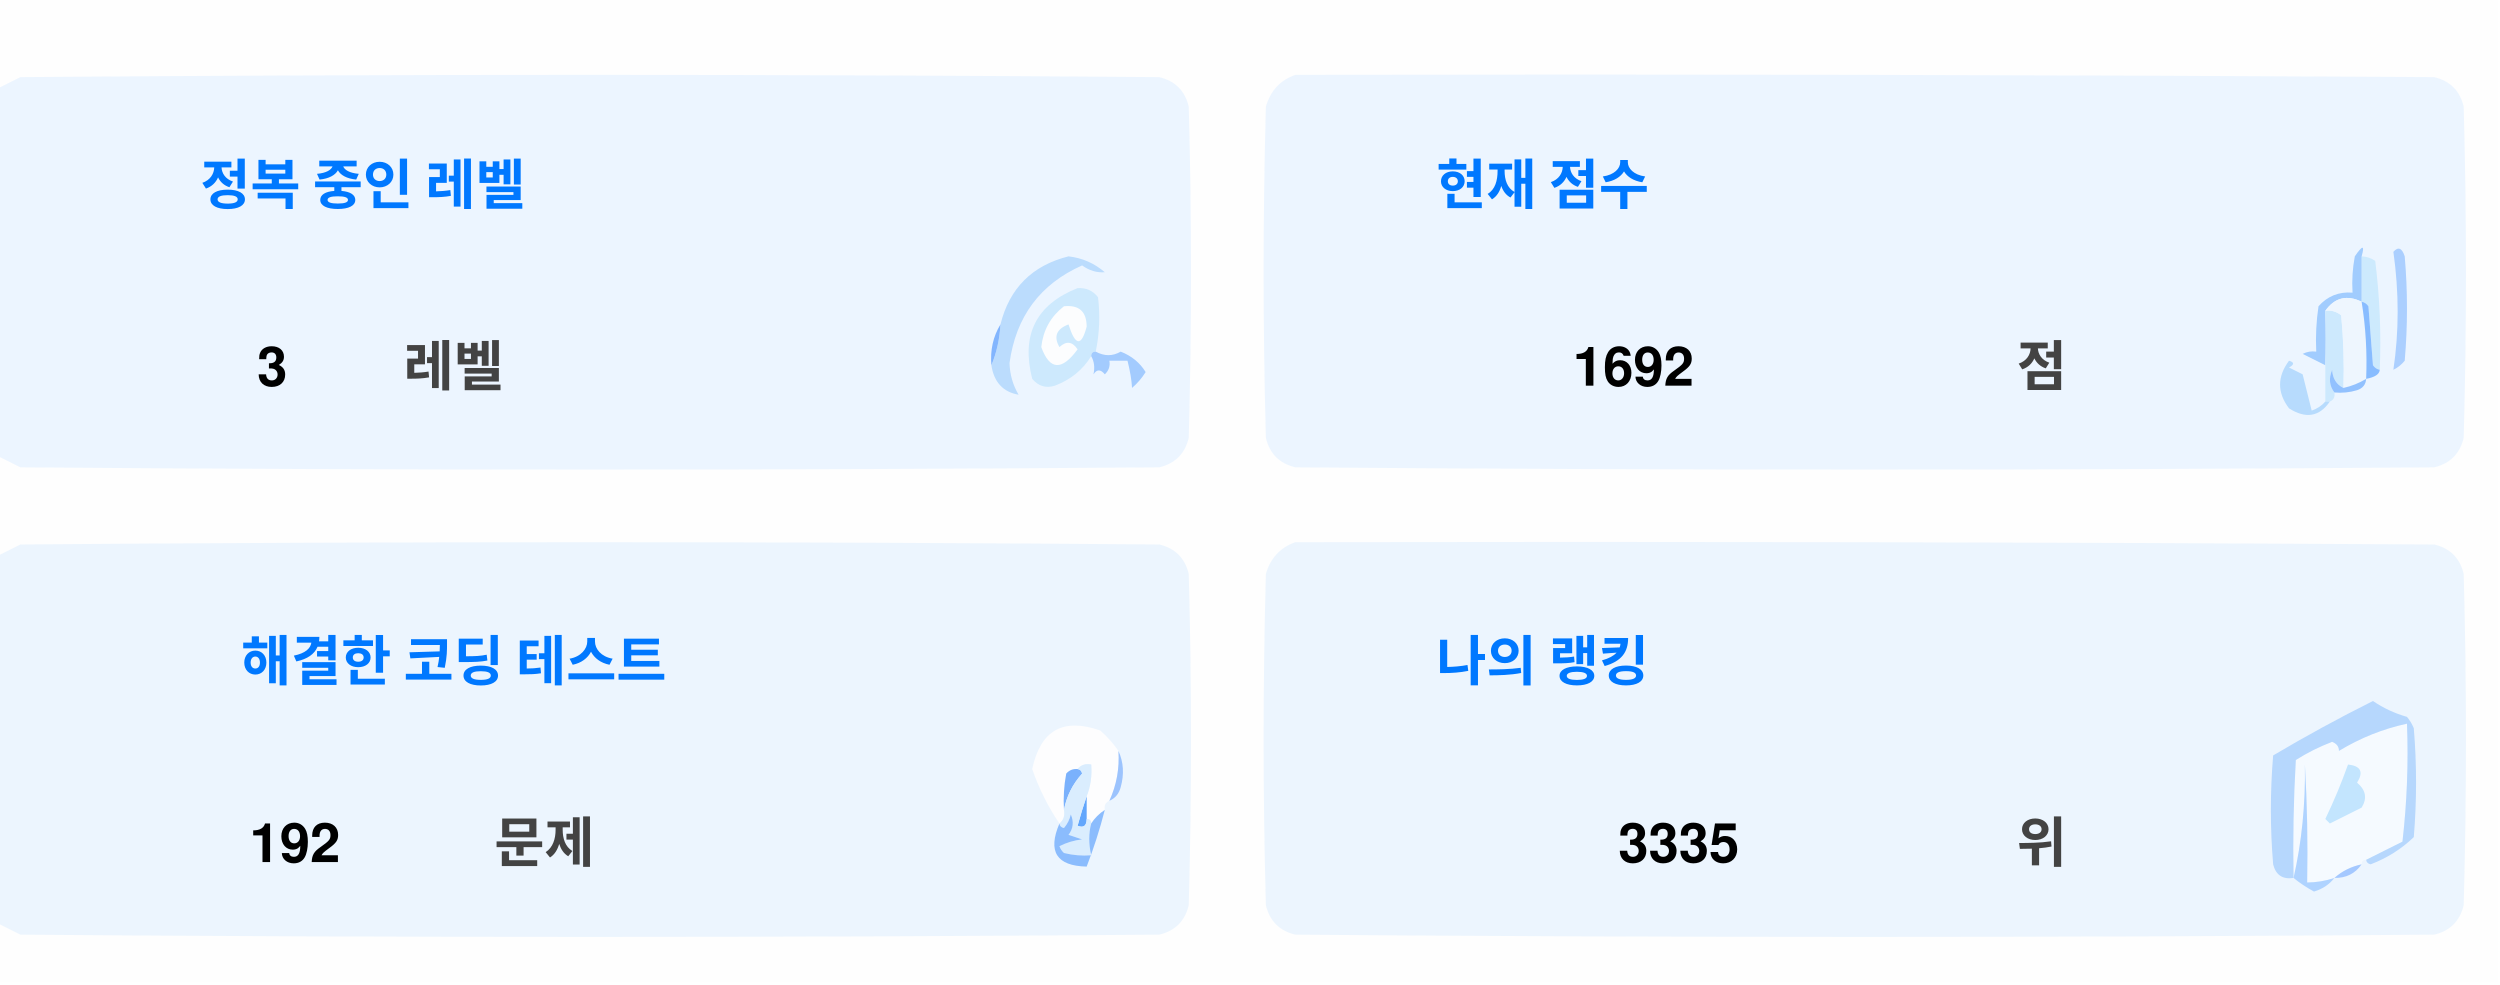
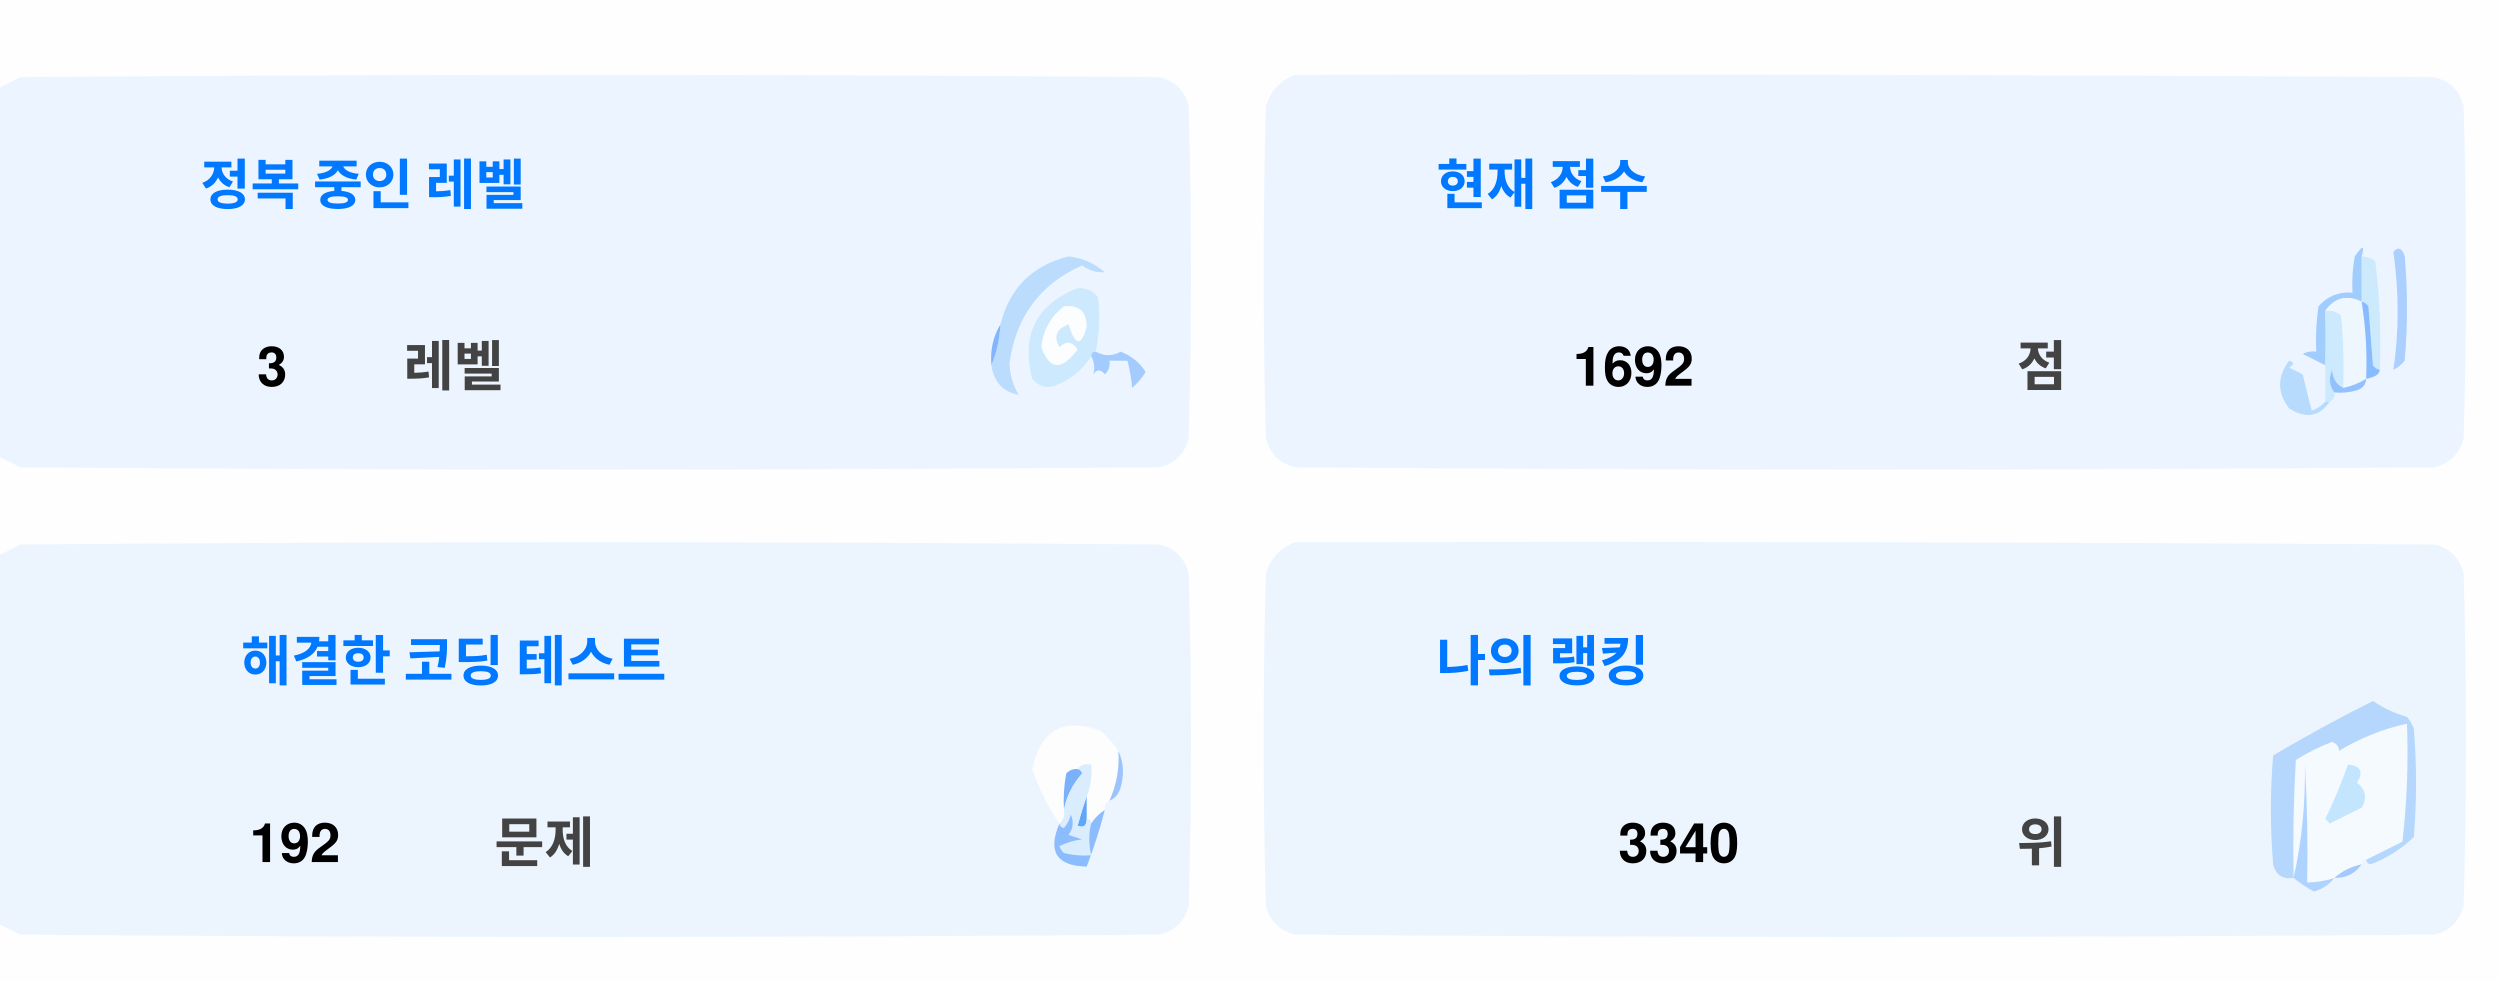
<svg xmlns="http://www.w3.org/2000/svg" version="1.1" width="551px" height="217px" style="shape-rendering:geometricPrecision; text-rendering:geometricPrecision; image-rendering:optimizeQuality; fill-rule:evenodd; clip-rule:evenodd">
  <style>.title {fill: #434343;font-size: 1rem;line-height: 1.5rem;font-weight: bold;font-family: -apple-system, BlinkMacSystemFont, Segoe UI, Helvetica, Arial, sans-serif, Apple Color Emoji, Segoe UI Emoji;}.desc {fill: #434343;font-size: 2.5rem;font-weight: bold;line-height: 1.5rem;font-family: -apple-system, BlinkMacSystemFont, Segoe UI, Helvetica, Arial, sans-serif, Apple Color Emoji, Segoe UI Emoji;}.desc-2 {fill: #434343;font-size: 1rem;font-weight: bold;line-height: 1.5rem;font-family: -apple-system, BlinkMacSystemFont, Segoe UI, Helvetica, Arial, sans-serif, Apple Color Emoji, Segoe UI Emoji;}.text, .desc {animation: twinkling 4s ease-in-out infinite;}@keyframes twinkling {40% { opacity: 1; }50% { opacity: 0.5; }60% { opacity: 1; }70% { opacity: 0.5; }80% { opacity: 1; }}</style>
  <g>
    <path style="opacity:1" fill="#fefefe" d="M -0.5,-0.5 C 183.167,-0.5 366.833,-0.5 550.5,-0.5C 550.5,71.833 550.5,144.167 550.5,216.5C 366.833,216.5 183.167,216.5 -0.5,216.5C -0.5,212.167 -0.5,207.833 -0.5,203.5C 1.14,204.32 2.807,205.153 4.5,206C 88.167,206.667 171.833,206.667 255.5,206C 259,205.167 261.167,203 262,199.5C 262.667,175.167 262.667,150.833 262,126.5C 261.167,123 259,120.833 255.5,120C 171.833,119.333 88.167,119.333 4.5,120C 2.807,120.847 1.14,121.68 -0.5,122.5C -0.5,115.167 -0.5,107.833 -0.5,100.5C 1.14,101.32 2.807,102.153 4.5,103C 88.167,103.667 171.833,103.667 255.5,103C 259,102.167 261.167,100 262,96.5C 262.667,72.167 262.667,47.833 262,23.5C 261.167,20 259,17.833 255.5,17C 171.833,16.333 88.167,16.333 4.5,17C 2.807,17.847 1.14,18.68 -0.5,19.5C -0.5,12.833 -0.5,6.167 -0.5,-0.5 Z" />
  </g>
  <g>
    <path style="opacity:1" fill="#ecf5ff" d="M -0.5,100.5 C -0.5,73.5 -0.5,46.5 -0.5,19.5C 1.14,18.68 2.807,17.847 4.5,17C 88.167,16.333 171.833,16.333 255.5,17C 259,17.833 261.167,20 262,23.5C 262.667,47.833 262.667,72.167 262,96.5C 261.167,100 259,102.167 255.5,103C 171.833,103.667 88.167,103.667 4.5,103C 2.807,102.153 1.14,101.32 -0.5,100.5 Z" />
  </g>
  <g>
    <path style="opacity:1" fill="#ecf5ff" d="M 285.5,16.5 C 369.167,16.333 452.834,16.5 536.5,17C 540,17.833 542.167,20 543,23.5C 543.667,47.833 543.667,72.167 543,96.5C 542.167,100 540,102.167 536.5,103C 452.833,103.667 369.167,103.667 285.5,103C 282,102.167 279.833,100 279,96.5C 278.333,72.167 278.333,47.833 279,23.5C 280.018,19.985 282.185,17.652 285.5,16.5 Z" />
  </g>
  <g>
    <path style="opacity:1" fill="#cdeafd" d="M 520.5,56.5 C 521.583,56.539 522.583,56.873 523.5,57.5C 524.498,65.472 524.831,73.472 524.5,81.5C 523.883,81.389 523.383,81.056 523,80.5C 522.667,76.167 522.333,71.833 522,67.5C 521.617,66.944 521.117,66.611 520.5,66.5C 520.5,63.167 520.5,59.833 520.5,56.5 Z" />
  </g>
  <g>
    <path style="opacity:1" fill="#abcfff" d="M 527.5,55.5 C 528.566,54.308 529.399,54.641 530,56.5C 530.667,64.167 530.667,71.833 530,79.5C 529.311,80.357 528.478,81.023 527.5,81.5C 528.758,73.08 528.758,64.414 527.5,55.5 Z" />
  </g>
  <g>
    <path style="opacity:1" fill="#bbdcfd" d="M 218.5,80.5 C 219.657,77.727 220.324,74.727 220.5,71.5C 222.49,63.51 227.49,58.51 235.5,56.5C 238.528,56.847 241.194,58.014 243.5,60C 241.744,60.141 240.078,59.641 238.5,58.5C 229.247,62.607 223.914,69.773 222.5,80C 222.565,82.526 223.232,84.859 224.5,87C 221.07,86.397 219.07,84.231 218.5,80.5 Z" />
  </g>
  <g>
    <path style="opacity:1" fill="#cde9fd" d="M 241.5,77.5 C 240.833,77.5 240.5,77.833 240.5,78.5C 238.628,81.529 235.961,83.695 232.5,85C 230.536,85.624 228.869,85.124 227.5,83.5C 225.021,73.791 228.354,67.124 237.5,63.5C 239.374,63.39 240.874,64.056 242,65.5C 242.497,69.524 242.331,73.524 241.5,77.5 Z" />
  </g>
  <g>
    <path style="opacity:1" fill="#fcfdfe" d="M 234.5,67.5 C 237.826,67.162 239.493,68.662 239.5,72C 238.334,76.434 237,76.267 235.5,71.5C 232.832,72.515 232.166,74.182 233.5,76.5C 235.017,75.089 236.351,75.256 237.5,77C 234.006,81.771 231.34,81.605 229.5,76.5C 229.904,72.771 231.571,69.771 234.5,67.5 Z" />
  </g>
  <g>
    <path style="opacity:1" fill="#a1ccfe" d="M 520.5,56.5 C 520.5,59.833 520.5,63.167 520.5,66.5C 517.238,64.922 514.572,65.589 512.5,68.5C 512.617,72.81 512.617,76.81 512.5,80.5C 510.86,79.68 509.193,78.847 507.5,78C 508.448,77.517 509.448,77.35 510.5,77.5C 510.335,74.15 510.502,70.817 511,67.5C 512.995,65.253 515.495,64.253 518.5,64.5C 518.336,61.813 518.503,59.146 519,56.5C 520.731,53.969 521.231,53.969 520.5,56.5 Z" />
  </g>
  <g>
    <path style="opacity:1" fill="#cde9fd" d="M 512.5,68.5 C 513.822,68.33 514.989,68.663 516,69.5C 516.499,74.823 516.666,80.156 516.5,85.5C 514.955,84.77 514.122,83.437 514,81.5C 513.22,83.387 513.387,85.054 514.5,86.5C 514.672,87.492 514.338,88.158 513.5,88.5C 513.167,88.5 512.833,88.5 512.5,88.5C 512.5,85.833 512.5,83.167 512.5,80.5C 512.617,76.81 512.617,72.81 512.5,68.5 Z" />
  </g>
  <g>
    <path style="opacity:1" fill="#eef6fe" d="M 520.5,66.5 C 521.407,72.106 521.74,77.773 521.5,83.5C 519.95,84.441 518.284,85.108 516.5,85.5C 516.666,80.156 516.499,74.823 516,69.5C 514.989,68.663 513.822,68.33 512.5,68.5C 514.572,65.589 517.238,64.922 520.5,66.5 Z" />
  </g>
  <g>
    <path style="opacity:1" fill="#88bcff" d="M 520.5,66.5 C 521.117,66.611 521.617,66.944 522,67.5C 522.333,71.833 522.667,76.167 523,80.5C 523.383,81.056 523.883,81.389 524.5,81.5C 524.445,82.469 523.445,83.136 521.5,83.5C 521.74,77.773 521.407,72.106 520.5,66.5 Z" />
  </g>
  <g>
    <path style="opacity:1" fill="#82b5fe" d="M 220.5,71.5 C 220.324,74.727 219.657,77.727 218.5,80.5C 218.215,77.171 218.882,74.171 220.5,71.5 Z" />
  </g>
  <g>
    <path style="opacity:1" fill="#a3cbfe" d="M 240.5,78.5 C 240.5,77.833 240.833,77.5 241.5,77.5C 243.391,78.536 245.224,78.536 247,77.5C 249.391,78.429 251.225,79.929 252.5,82C 251.681,83.319 250.681,84.486 249.5,85.5C 249.409,83.777 249.075,81.777 248.5,79.5C 247.167,79.5 245.833,79.5 244.5,79.5C 244.719,80.675 244.386,81.675 243.5,82.5C 242.575,81.359 241.741,81.359 241,82.5C 241.331,80.981 241.164,79.648 240.5,78.5 Z" />
  </g>
  <g>
    <path style="opacity:1" fill="#b7dbfd" d="M 512.5,88.5 C 512.833,88.5 513.167,88.5 513.5,88.5C 511.199,91.857 508.199,92.357 504.5,90C 501.872,86.535 501.872,83.035 504.5,79.5C 505.696,79.846 505.696,80.346 504.5,81C 505.5,81.5 506.5,82 507.5,82.5C 508.167,85.167 508.833,87.833 509.5,90.5C 510.739,90.058 511.739,89.391 512.5,88.5 Z" />
  </g>
  <g>
    <path style="opacity:1" fill="#92c1fe" d="M 516.5,85.5 C 518.284,85.108 519.95,84.441 521.5,83.5C 521.423,84.75 520.756,85.583 519.5,86C 517.866,86.493 516.199,86.66 514.5,86.5C 513.387,85.054 513.22,83.387 514,81.5C 514.122,83.437 514.955,84.77 516.5,85.5 Z" />
  </g>
  <g>
    <path style="opacity:1" fill="#ecf5fe" d="M -0.5,203.5 C -0.5,176.5 -0.5,149.5 -0.5,122.5C 1.14,121.68 2.807,120.847 4.5,120C 88.167,119.333 171.833,119.333 255.5,120C 259,120.833 261.167,123 262,126.5C 262.667,150.833 262.667,175.167 262,199.5C 261.167,203 259,205.167 255.5,206C 171.833,206.667 88.167,206.667 4.5,206C 2.807,205.153 1.14,204.32 -0.5,203.5 Z" />
  </g>
  <g>
    <path style="opacity:1" fill="#ecf5fe" d="M 285.5,119.5 C 369.167,119.333 452.834,119.5 536.5,120C 540,120.833 542.167,123 543,126.5C 543.667,150.833 543.667,175.167 543,199.5C 542.167,203 540,205.167 536.5,206C 452.833,206.667 369.167,206.667 285.5,206C 282,205.167 279.833,203 279,199.5C 278.333,175.167 278.333,150.833 279,126.5C 280.018,122.985 282.185,120.652 285.5,119.5 Z" />
  </g>
  <g>
    <path style="opacity:1" fill="#fdfdfe" d="M 246.5,165.5 C 246.758,169.367 246.092,173.034 244.5,176.5C 243.662,176.842 243.328,177.508 243.5,178.5C 242.272,179.306 241.272,180.306 240.5,181.5C 240.5,180.833 240.167,180.5 239.5,180.5C 239.5,178.833 239.5,177.167 239.5,175.5C 240.369,173.283 240.702,170.95 240.5,168.5C 239.209,168.263 238.209,168.596 237.5,169.5C 236.504,169.414 235.671,169.748 235,170.5C 234.503,173.146 234.336,175.813 234.5,178.5C 234.737,179.791 234.404,180.791 233.5,181.5C 230.986,177.806 228.986,173.806 227.5,169.5C 229.309,160.957 234.309,158.124 242.5,161C 244.07,162.397 245.404,163.897 246.5,165.5 Z" />
  </g>
  <g>
    <path style="opacity:1" fill="#f5faff" d="M 521.5,189.5 C 520.833,189.5 520.5,189.833 520.5,190.5C 518.181,190.992 516.181,191.992 514.5,193.5C 512.565,194.15 510.565,194.483 508.5,194.5C 508.666,185.827 508.5,177.16 508,168.5C 508.141,177.227 507.308,185.56 505.5,193.5C 505.334,184.827 505.5,176.16 506,167.5C 508.527,165.903 511.194,164.57 514,163.5C 515.011,163.892 515.511,164.559 515.5,165.5C 520.21,162.641 525.21,160.641 530.5,159.5C 530.831,168.192 530.498,176.859 529.5,185.5C 526.807,186.847 524.14,188.18 521.5,189.5 Z" />
  </g>
  <g>
    <path style="opacity:1" fill="#b6d7fd" d="M 521.5,189.5 C 524.14,188.18 526.807,186.847 529.5,185.5C 530.498,176.859 530.831,168.192 530.5,159.5C 525.21,160.641 520.21,162.641 515.5,165.5C 515.511,164.559 515.011,163.892 514,163.5C 511.194,164.57 508.527,165.903 506,167.5C 505.5,176.16 505.334,184.827 505.5,193.5C 503.089,193.863 501.589,192.863 501,190.5C 500.333,182.5 500.333,174.5 501,166.5C 508.173,162.246 515.507,158.246 523,154.5C 525.304,156.068 527.804,157.235 530.5,158C 531.126,158.75 531.626,159.584 532,160.5C 532.667,168.5 532.667,176.5 532,184.5C 529.292,187.111 526.125,189.111 522.5,190.5C 521.893,190.376 521.56,190.043 521.5,189.5 Z" />
  </g>
  <g>
    <path style="opacity:1" fill="#c3e5fe" d="M 517.5,168.5 C 520.317,168.801 520.984,170.134 519.5,172.5C 521.439,174.122 521.772,175.956 520.5,178C 518.167,179.167 515.833,180.333 513.5,181.5C 513.167,181.167 512.833,180.833 512.5,180.5C 514.414,176.515 516.081,172.515 517.5,168.5 Z" />
  </g>
  <g>
    <path style="opacity:1" fill="#7ab1fc" d="M 237.5,169.5 C 238.043,169.56 238.376,169.893 238.5,170.5C 236.395,172.836 235.062,175.503 234.5,178.5C 234.336,175.813 234.503,173.146 235,170.5C 235.671,169.748 236.504,169.414 237.5,169.5 Z" />
  </g>
  <g>
    <path style="opacity:1" fill="#afd3ff" d="M 514.5,193.5 C 513.378,194.947 511.878,195.947 510,196.5C 508.348,195.601 506.848,194.601 505.5,193.5C 507.308,185.56 508.141,177.227 508,168.5C 508.5,177.16 508.666,185.827 508.5,194.5C 510.565,194.483 512.565,194.15 514.5,193.5 Z" />
  </g>
  <g>
    <path style="opacity:1" fill="#9cc3fd" d="M 246.5,165.5 C 247.634,167.966 247.801,170.633 247,173.5C 246.623,174.942 245.79,175.942 244.5,176.5C 246.092,173.034 246.758,169.367 246.5,165.5 Z" />
  </g>
  <g>
    <path style="opacity:1" fill="#62a6fc" d="M 239.5,175.5 C 239.5,177.167 239.5,178.833 239.5,180.5C 239.483,182.028 238.816,182.528 237.5,182C 238.117,179.723 238.784,177.556 239.5,175.5 Z" />
  </g>
  <g>
    <path style="opacity:1" fill="#daedfe" d="M 237.5,169.5 C 238.209,168.596 239.209,168.263 240.5,168.5C 240.702,170.95 240.369,173.283 239.5,175.5C 238.784,177.556 238.117,179.723 237.5,182C 238.816,182.528 239.483,182.028 239.5,180.5C 240.167,180.5 240.5,180.833 240.5,181.5C 239.918,183.669 239.918,186.002 240.5,188.5C 238.473,188.662 236.473,188.495 234.5,188C 234.043,187.586 233.709,187.086 233.5,186.5C 235.078,185.702 236.744,185.202 238.5,185C 237.5,184.667 236.5,184.333 235.5,184C 236.554,182.612 236.72,181.112 236,179.5C 235.751,180.624 235.251,181.624 234.5,182.5C 233.893,182.376 233.56,182.043 233.5,181.5C 234.404,180.791 234.737,179.791 234.5,178.5C 235.062,175.503 236.395,172.836 238.5,170.5C 238.376,169.893 238.043,169.56 237.5,169.5 Z" />
  </g>
  <g>
    <path style="opacity:1" fill="#8bbcfd" d="M 243.5,178.5 C 242.395,182.803 241.062,186.969 239.5,191C 232.857,190.847 230.857,187.68 233.5,181.5C 233.56,182.043 233.893,182.376 234.5,182.5C 235.251,181.624 235.751,180.624 236,179.5C 236.72,181.112 236.554,182.612 235.5,184C 236.5,184.333 237.5,184.667 238.5,185C 236.744,185.202 235.078,185.702 233.5,186.5C 233.709,187.086 234.043,187.586 234.5,188C 236.473,188.495 238.473,188.662 240.5,188.5C 239.918,186.002 239.918,183.669 240.5,181.5C 241.272,180.306 242.272,179.306 243.5,178.5 Z" />
  </g>
  <g>
    <path style="opacity:1" fill="#a4c8ff" d="M 520.5,190.5 C 519.089,192.539 517.089,193.539 514.5,193.5C 516.181,191.992 518.181,190.992 520.5,190.5 Z" />
  </g>
  <text text-anchor="middle" x="80" y="45" class="title" style="fill:#0078ff;" stroke="#none" stroke-width="1">정복 중인 레벨</text>
  <text text-anchor="middle" x="60" y="85" class="desc" style="fill:#000000;" stroke="#none" stroke-width="1">3</text>
  <text text-anchor="middle" x="100" y="85" class="desc-2" style="fill:#434343;" stroke="#none" stroke-width="1">레벨</text>
  <text text-anchor="middle" x="340" y="45" class="title" style="fill:#0078ff;" stroke="#none" stroke-width="1">현재 점수</text>
  <text text-anchor="middle" x="360" y="85" class="desc" style="fill:#000000;" stroke="#none" stroke-width="1">1692</text>
  <text text-anchor="middle" x="450" y="85" class="desc-2" style="fill:#434343;" stroke="#none" stroke-width="1">점</text>
  <text text-anchor="middle" x="100" y="150" class="title" style="fill:#0078ff;" stroke="#none" stroke-width="1">해결한 코딩 테스트</text>
  <text text-anchor="middle" x="65" y="190" class="desc" style="fill:#000000;" stroke="#none" stroke-width="1">192</text>
  <text text-anchor="middle" x="120" y="190" class="desc-2" style="fill:#434343;" stroke="#none" stroke-width="1">문제</text>
  <text text-anchor="middle" x="340" y="150" class="title" style="fill:#0078ff;" stroke="#none" stroke-width="1">나의 랭킹</text>
-   <text text-anchor="middle" x="370" y="190" class="desc" style="fill:#000000;" stroke="#none" stroke-width="1">3335</text>
+   <text text-anchor="middle" x="370" y="190" class="desc" style="fill:#000000;" stroke="#none" stroke-width="1">3340</text>
  <text text-anchor="middle" x="450" y="190" class="desc-2" style="fill:#434343;" stroke="#none" stroke-width="1">위</text>
</svg>
